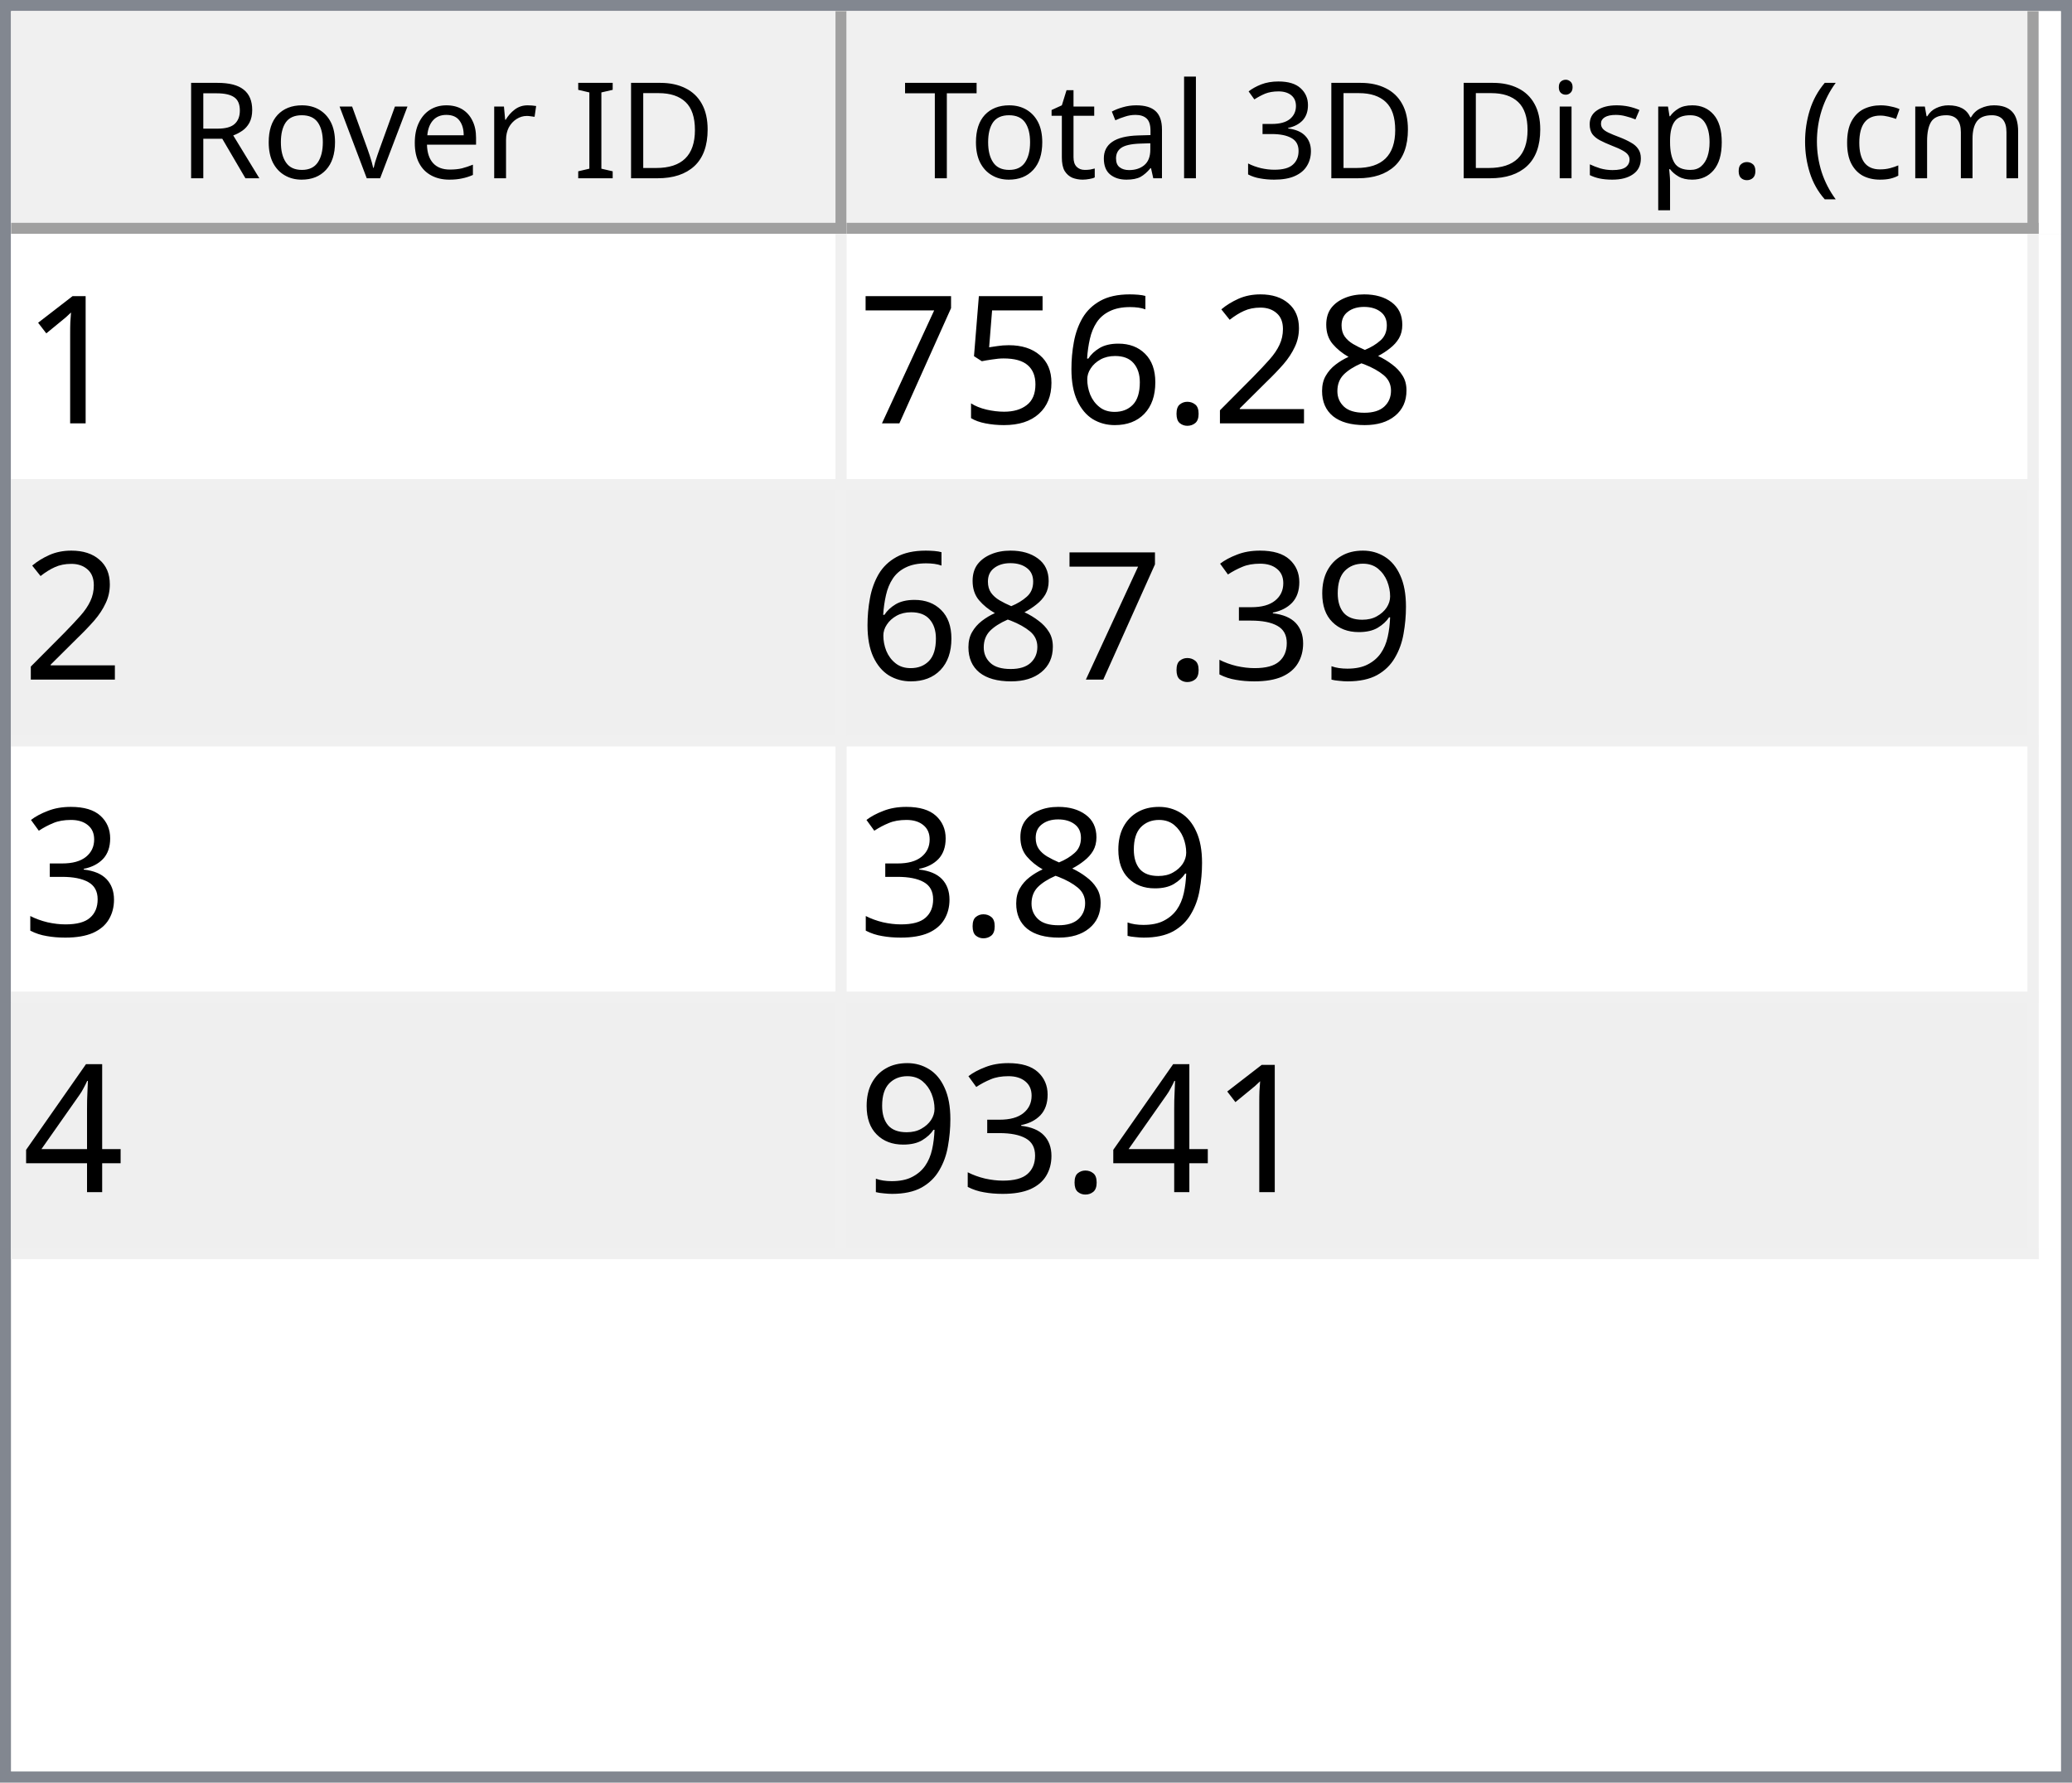
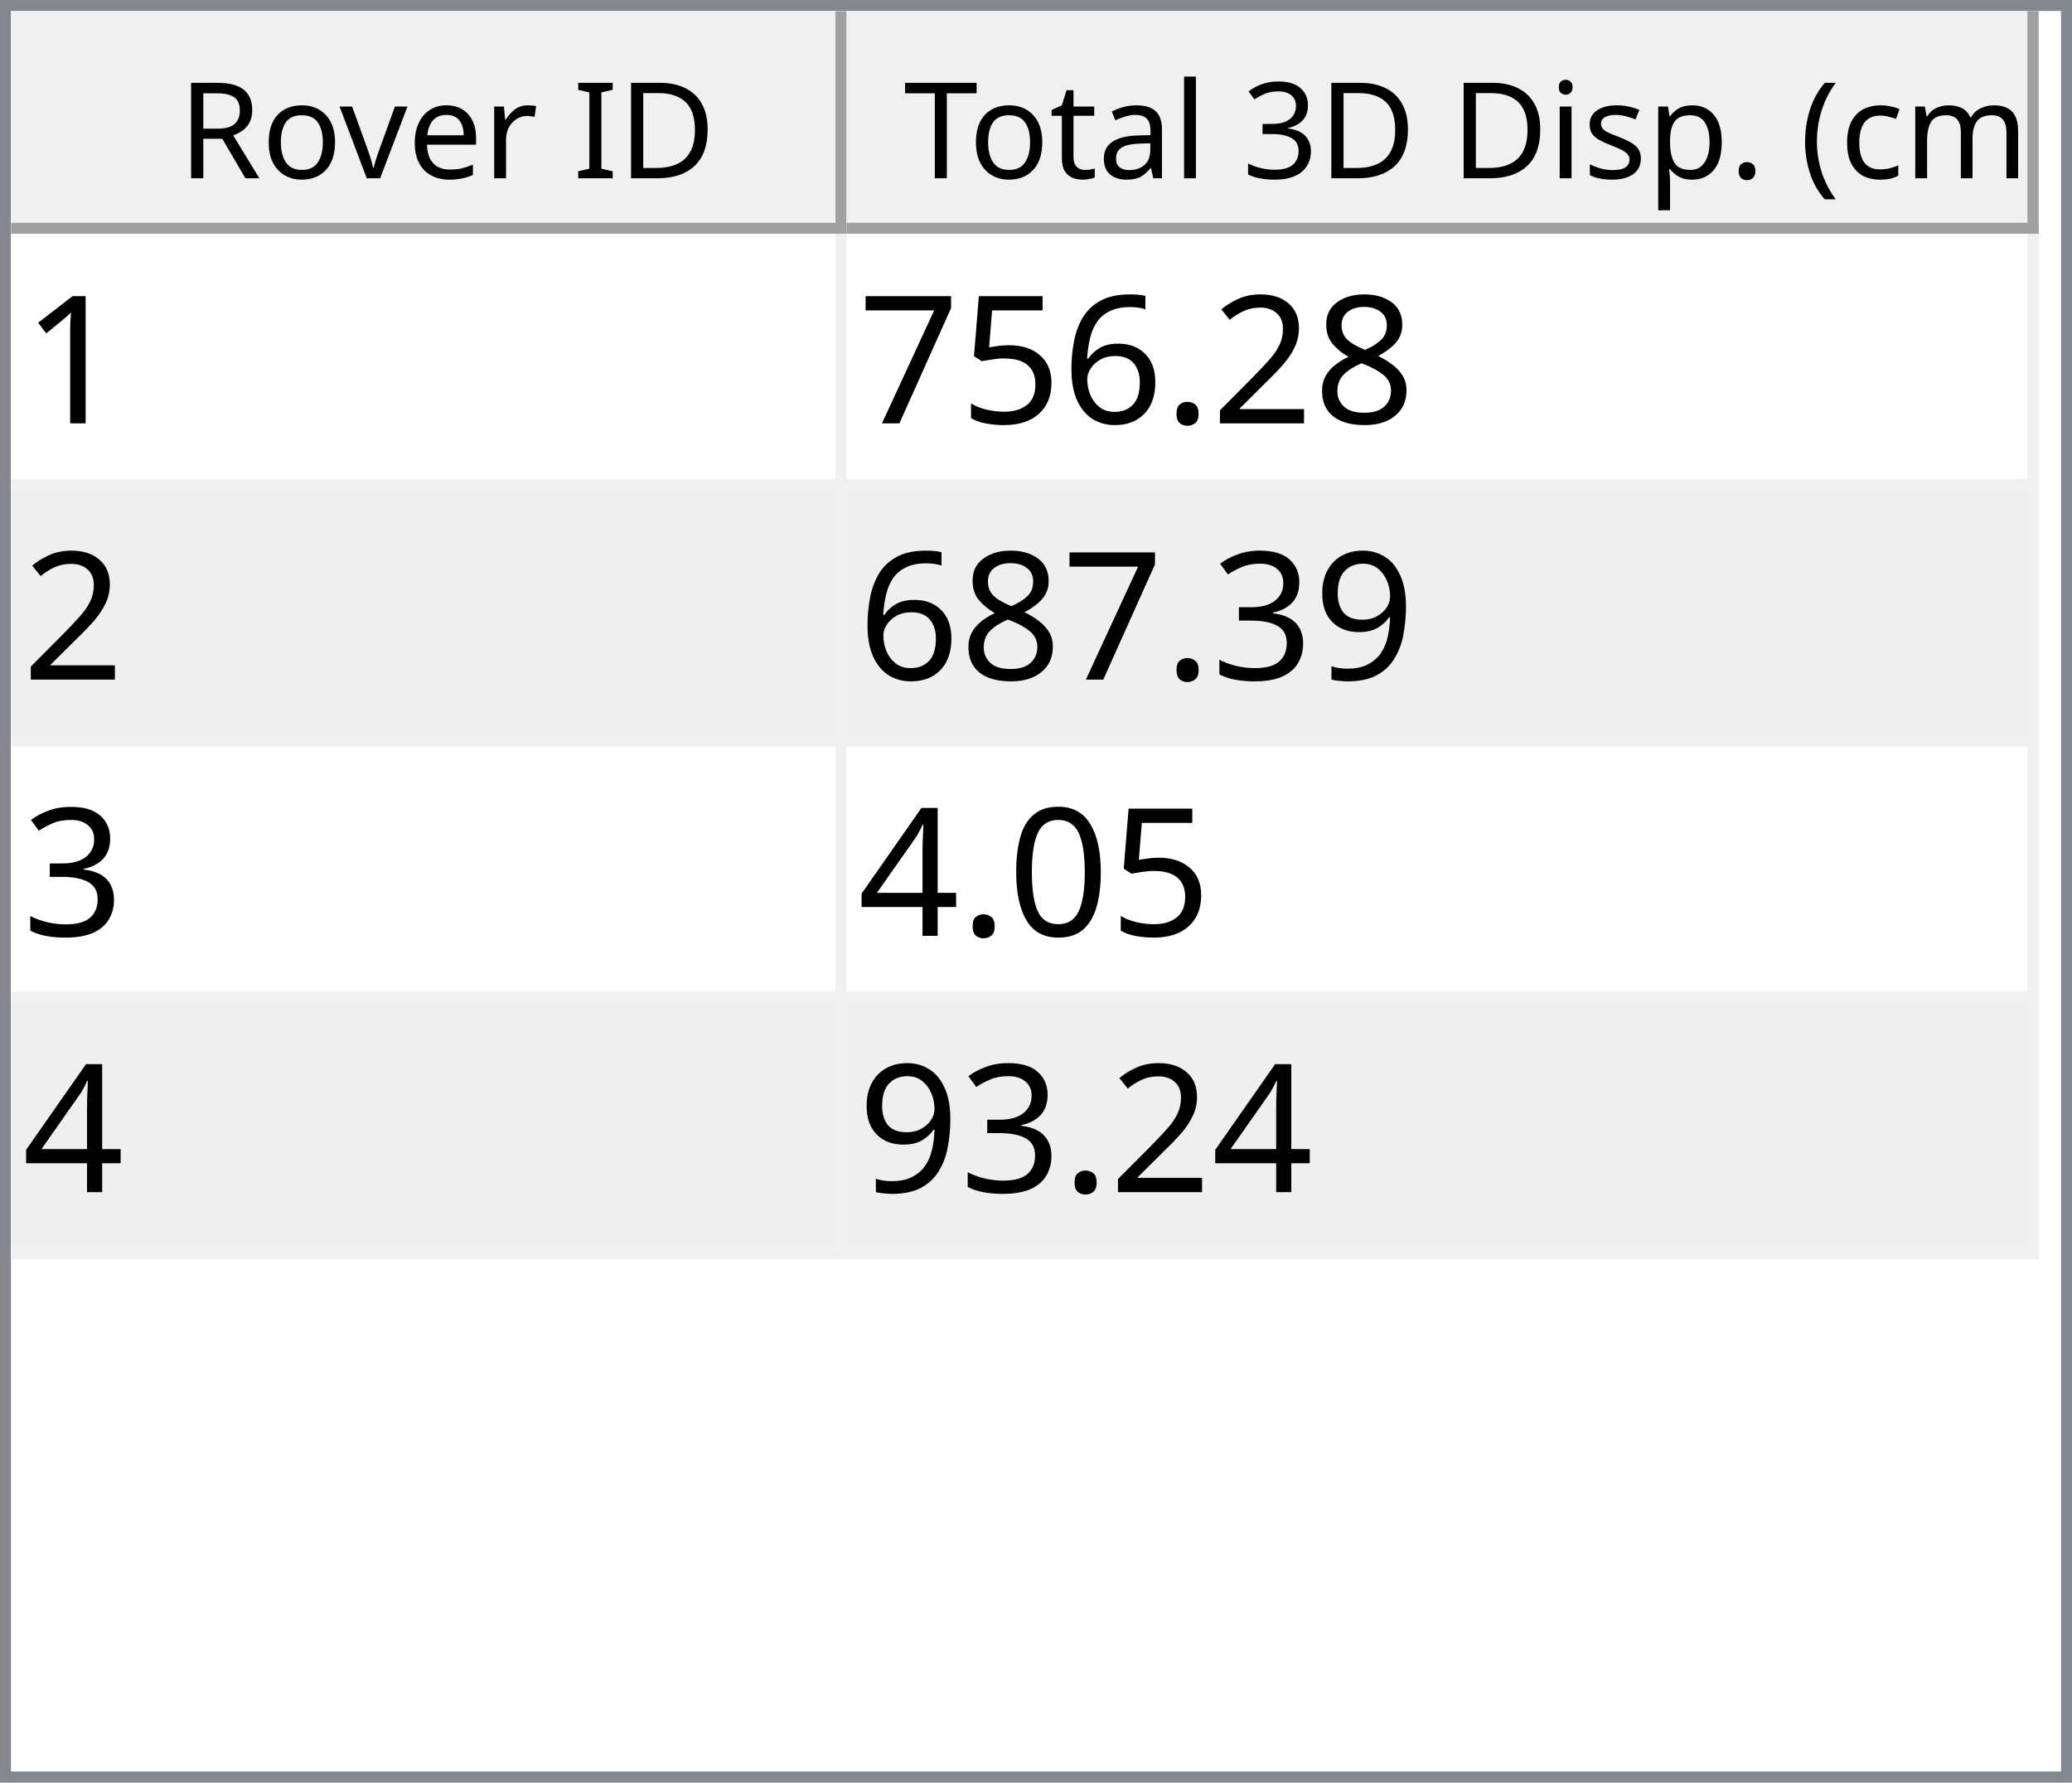
<svg xmlns="http://www.w3.org/2000/svg" style="fill-opacity:1; color-rendering:auto; color-interpolation:auto; text-rendering:auto; stroke:black; stroke-linecap:square; stroke-miterlimit:10; shape-rendering:auto; stroke-opacity:1; fill:black; stroke-dasharray:none; font-weight:normal; stroke-width:1; font-family:'Dialog'; font-style:normal; stroke-linejoin:miter; font-size:12px; stroke-dashoffset:0; image-rendering:auto;" width="186" height="160">
  <defs id="genericDefs" />
  <g>
    <defs id="defs1">
      <clipPath clipPathUnits="userSpaceOnUse" id="clipPath1">
        <path d="M0 0 L186 0 L186 160 L0 160 L0 0 Z" />
      </clipPath>
      <clipPath clipPathUnits="userSpaceOnUse" id="clipPath2">
        <path d="M0 0 L0 160 L186 160 L186 0 Z" />
      </clipPath>
      <clipPath clipPathUnits="userSpaceOnUse" id="clipPath3">
        <path d="M0 0 L0 20 L184 20 L184 0 Z" />
      </clipPath>
      <clipPath clipPathUnits="userSpaceOnUse" id="clipPath4">
        <path d="M0 0 L0 20 L75 20 L75 0 Z" />
      </clipPath>
      <clipPath clipPathUnits="userSpaceOnUse" id="clipPath5">
        <path d="M1 1 L1 19 L74 19 L74 1 Z" />
      </clipPath>
      <clipPath clipPathUnits="userSpaceOnUse" id="clipPath6">
        <path d="M0 0 L0 18 L73 18 L73 0 Z" />
      </clipPath>
      <clipPath clipPathUnits="userSpaceOnUse" id="clipPath7">
        <path d="M-0.5 -0.5 L-0.5 19.5 L74.5 19.5 L74.5 -0.5 Z" />
      </clipPath>
      <clipPath clipPathUnits="userSpaceOnUse" id="clipPath8">
        <path d="M0 0 L0 20 L107 20 L107 0 Z" />
      </clipPath>
      <clipPath clipPathUnits="userSpaceOnUse" id="clipPath9">
        <path d="M1 1 L1 19 L106 19 L106 1 Z" />
      </clipPath>
      <clipPath clipPathUnits="userSpaceOnUse" id="clipPath10">
        <path d="M0 0 L0 18 L105 18 L105 0 Z" />
      </clipPath>
      <clipPath clipPathUnits="userSpaceOnUse" id="clipPath11">
        <path d="M-0.5 -0.5 L-0.5 19.5 L106.5 19.5 L106.5 -0.5 Z" />
      </clipPath>
      <clipPath clipPathUnits="userSpaceOnUse" id="clipPath12">
        <path d="M0 0 L0 138 L184 138 L184 0 Z" />
      </clipPath>
      <clipPath clipPathUnits="userSpaceOnUse" id="clipPath13">
        <path d="M0 0 L0 92 L182 92 L182 0 Z" />
      </clipPath>
      <clipPath clipPathUnits="userSpaceOnUse" id="clipPath14">
        <path d="M-0.5 -0.5 L-0.5 91.5 L181.5 91.5 L181.5 -0.5 Z" />
      </clipPath>
      <clipPath clipPathUnits="userSpaceOnUse" id="clipPath15">
        <path d="M0 0 L0 22 L74 22 L74 0 Z" />
      </clipPath>
      <clipPath clipPathUnits="userSpaceOnUse" id="clipPath16">
        <path d="M0 0 L0 22 L106 22 L106 0 Z" />
      </clipPath>
      <font horiz-adv-x="64.551" id="font1">
        <font-face ascent="107.91" descent="25.098" units-per-em="100" style="font-style:normal; font-family:Segoe UI; font-weight:normal;" />
        <missing-glyph horiz-adv-x="64.551" d="M8.109 0 L8.109 68.266 L56.453 68.266 L56.453 0 L8.109 0 ZM15.328 7.234 L49.219 7.234 L49.219 61.031 L15.328 61.031 L15.328 7.234 Z" />
        <glyph unicode="D" horiz-adv-x="70.117" d="M9.188 0 L9.188 70.016 L28.516 70.016 Q65.531 70.016 65.531 35.891 Q65.531 19.672 55.25 9.836 Q44.969 0 27.734 0 L9.188 0 ZM17.391 62.594 L17.391 7.422 L27.828 7.422 Q41.609 7.422 49.273 14.797 Q56.938 22.172 56.938 35.688 Q56.938 62.594 28.328 62.594 L17.391 62.594 Z" />
        <glyph unicode="I" horiz-adv-x="26.611" d="M17.391 0 L9.188 0 L9.188 70.016 L17.391 70.016 L17.391 0 Z" />
        <glyph unicode=" " horiz-adv-x="27.393" d="" />
        <glyph unicode="r" horiz-adv-x="34.766" d="M34.188 41.891 Q32.078 43.5 28.125 43.5 Q23 43.5 19.555 38.672 Q16.109 33.844 16.109 25.484 L16.109 0 L8.109 0 L8.109 50 L16.109 50 L16.109 39.703 L16.312 39.703 Q18.016 44.969 21.531 47.922 Q25.047 50.875 29.391 50.875 Q32.516 50.875 34.188 50.203 L34.188 41.891 Z" />
        <glyph unicode="e" horiz-adv-x="52.295" d="M48.297 23 L12.984 23 Q13.188 14.656 17.484 10.109 Q21.781 5.562 29.297 5.562 Q37.75 5.562 44.828 11.141 L44.828 3.609 Q38.234 -1.172 27.391 -1.172 Q16.797 -1.172 10.742 5.641 Q4.688 12.453 4.688 24.812 Q4.688 36.469 11.305 43.82 Q17.922 51.172 27.734 51.172 Q37.547 51.172 42.922 44.828 Q48.297 38.484 48.297 27.203 L48.297 23 ZM40.094 29.781 Q40.047 36.719 36.75 40.578 Q33.453 44.438 27.594 44.438 Q21.922 44.438 17.969 40.383 Q14.016 36.328 13.094 29.781 L40.094 29.781 Z" />
        <glyph unicode="v" horiz-adv-x="47.9" d="M47.406 50 L27.484 0 L19.625 0 L0.688 50 L9.469 50 L22.172 13.672 Q23.578 9.672 23.922 6.688 L24.125 6.688 Q24.609 10.453 25.688 13.484 L38.969 50 L47.406 50 Z" />
        <glyph unicode="o" horiz-adv-x="58.594" d="M29 -1.172 Q17.922 -1.172 11.305 5.836 Q4.688 12.844 4.688 24.422 Q4.688 37.016 11.57 44.094 Q18.453 51.172 30.172 51.172 Q41.359 51.172 47.633 44.289 Q53.906 37.406 53.906 25.203 Q53.906 13.234 47.141 6.031 Q40.375 -1.172 29 -1.172 ZM29.594 44.438 Q21.875 44.438 17.383 39.188 Q12.891 33.938 12.891 24.703 Q12.891 15.828 17.43 10.695 Q21.969 5.562 29.594 5.562 Q37.359 5.562 41.531 10.594 Q45.703 15.625 45.703 24.906 Q45.703 34.281 41.531 39.359 Q37.359 44.438 29.594 44.438 Z" />
        <glyph unicode="R" horiz-adv-x="59.814" d="M59.375 0 L49.609 0 L37.891 19.625 Q36.281 22.359 34.766 24.289 Q33.25 26.219 31.664 27.438 Q30.078 28.656 28.25 29.219 Q26.422 29.781 24.125 29.781 L17.391 29.781 L17.391 0 L9.188 0 L9.188 70.016 L30.078 70.016 Q34.672 70.016 38.555 68.867 Q42.438 67.719 45.289 65.375 Q48.141 63.031 49.758 59.547 Q51.375 56.062 51.375 51.375 Q51.375 47.703 50.273 44.656 Q49.172 41.609 47.148 39.211 Q45.125 36.812 42.266 35.133 Q39.406 33.453 35.844 32.516 L35.844 32.328 Q37.594 31.547 38.891 30.547 Q40.188 29.547 41.359 28.18 Q42.531 26.812 43.68 25.078 Q44.828 23.344 46.234 21.047 L59.375 0 ZM17.391 62.594 L17.391 37.203 L28.516 37.203 Q31.594 37.203 34.203 38.133 Q36.812 39.062 38.719 40.797 Q40.625 42.531 41.703 45.047 Q42.781 47.562 42.781 50.688 Q42.781 56.297 39.141 59.445 Q35.5 62.594 28.609 62.594 L17.391 62.594 Z" />
        <glyph unicode=")" horiz-adv-x="30.176" d="M8.297 -15.922 L1.172 -15.922 Q16.406 2.344 16.406 26.812 Q16.406 51.469 1.078 70.016 L8.297 70.016 Q23.531 52.156 23.531 26.703 Q23.531 1.375 8.297 -15.922 Z" />
        <glyph unicode="m" horiz-adv-x="86.133" d="M79.109 0 L71.094 0 L71.094 28.719 Q71.094 37.016 68.531 40.727 Q65.969 44.438 59.906 44.438 Q54.781 44.438 51.195 39.75 Q47.609 35.062 47.609 28.516 L47.609 0 L39.594 0 L39.594 29.688 Q39.594 44.438 28.219 44.438 Q22.953 44.438 19.531 40.016 Q16.109 35.594 16.109 28.516 L16.109 0 L8.109 0 L8.109 50 L16.109 50 L16.109 42.094 L16.312 42.094 Q21.625 51.172 31.844 51.172 Q36.969 51.172 40.773 48.312 Q44.578 45.453 46 40.828 Q51.562 51.172 62.594 51.172 Q79.109 51.172 79.109 30.812 L79.109 0 Z" />
        <glyph unicode="c" horiz-adv-x="46.191" d="M42.188 2.297 Q36.422 -1.172 28.516 -1.172 Q17.828 -1.172 11.258 5.789 Q4.688 12.75 4.688 23.828 Q4.688 36.188 11.766 43.68 Q18.844 51.172 30.672 51.172 Q37.25 51.172 42.281 48.734 L42.281 40.531 Q36.719 44.438 30.375 44.438 Q22.703 44.438 17.797 38.945 Q12.891 33.453 12.891 24.516 Q12.891 15.719 17.508 10.641 Q22.125 5.562 29.891 5.562 Q36.422 5.562 42.188 9.906 L42.188 2.297 Z" />
        <glyph unicode="(" horiz-adv-x="30.176" d="M29.109 -15.922 L21.969 -15.922 Q6.844 1.375 6.844 26.703 Q6.844 52.156 21.969 70.016 L29.203 70.016 Q13.875 51.469 13.875 26.812 Q13.875 2.344 29.109 -15.922 Z" />
        <glyph unicode="." horiz-adv-x="21.68" d="M10.891 -1.078 Q8.641 -1.078 7.055 0.539 Q5.469 2.156 5.469 4.391 Q5.469 6.641 7.055 8.273 Q8.641 9.906 10.891 9.906 Q13.188 9.906 14.797 8.273 Q16.406 6.641 16.406 4.391 Q16.406 2.156 14.797 0.539 Q13.188 -1.078 10.891 -1.078 Z" />
        <glyph unicode="p" horiz-adv-x="58.789" d="M16.312 7.234 L16.109 7.234 L16.109 -23 L8.109 -23 L8.109 50 L16.109 50 L16.109 41.219 L16.312 41.219 Q22.219 51.172 33.594 51.172 Q43.266 51.172 48.688 44.461 Q54.109 37.75 54.109 26.469 Q54.109 13.922 48 6.375 Q41.891 -1.172 31.297 -1.172 Q21.578 -1.172 16.312 7.234 ZM16.109 27.391 L16.109 20.406 Q16.109 14.203 20.141 9.883 Q24.172 5.562 30.375 5.562 Q37.641 5.562 41.773 11.133 Q45.906 16.703 45.906 26.609 Q45.906 34.969 42.047 39.703 Q38.188 44.438 31.594 44.438 Q24.609 44.438 20.359 39.578 Q16.109 34.719 16.109 27.391 Z" />
        <glyph unicode="s" horiz-adv-x="42.432" d="M5.078 1.812 L5.078 10.406 Q11.625 5.562 19.484 5.562 Q30.031 5.562 30.031 12.594 Q30.031 14.594 29.125 15.992 Q28.219 17.391 26.68 18.461 Q25.141 19.531 23.07 20.383 Q21 21.234 18.609 22.172 Q15.281 23.484 12.766 24.828 Q10.25 26.172 8.57 27.859 Q6.891 29.547 6.031 31.695 Q5.172 33.844 5.172 36.719 Q5.172 40.234 6.789 42.945 Q8.406 45.656 11.086 47.484 Q13.766 49.312 17.211 50.242 Q20.656 51.172 24.312 51.172 Q30.812 51.172 35.938 48.922 L35.938 40.828 Q30.422 44.438 23.25 44.438 Q21 44.438 19.195 43.922 Q17.391 43.406 16.094 42.477 Q14.797 41.547 14.086 40.258 Q13.375 38.969 13.375 37.406 Q13.375 35.453 14.086 34.133 Q14.797 32.812 16.164 31.789 Q17.531 30.766 19.484 29.938 Q21.438 29.109 23.922 28.125 Q27.25 26.859 29.883 25.516 Q32.516 24.172 34.375 22.484 Q36.234 20.797 37.234 18.602 Q38.234 16.406 38.234 13.375 Q38.234 9.672 36.602 6.938 Q34.969 4.203 32.234 2.398 Q29.5 0.594 25.93 -0.289 Q22.359 -1.172 18.453 -1.172 Q10.75 -1.172 5.078 1.812 Z" />
        <glyph unicode="i" horiz-adv-x="24.219" d="M12.203 62.703 Q10.062 62.703 8.547 64.164 Q7.031 65.625 7.031 67.875 Q7.031 70.125 8.547 71.609 Q10.062 73.094 12.203 73.094 Q14.406 73.094 15.945 71.609 Q17.484 70.125 17.484 67.875 Q17.484 65.719 15.945 64.211 Q14.406 62.703 12.203 62.703 ZM16.109 0 L8.109 0 L8.109 50 L16.109 50 L16.109 0 Z" />
        <glyph unicode="3" horiz-adv-x="53.906" d="M46.531 19.828 Q46.531 15.094 44.75 11.211 Q42.969 7.328 39.719 4.57 Q36.469 1.812 31.93 0.297 Q27.391 -1.219 21.922 -1.219 Q11.922 -1.219 6 2.594 L6 11.188 Q13.094 5.609 22.219 5.609 Q25.875 5.609 28.828 6.539 Q31.781 7.469 33.906 9.227 Q36.031 10.984 37.18 13.477 Q38.328 15.969 38.328 19.094 Q38.328 32.812 18.797 32.812 L12.984 32.812 L12.984 39.594 L18.5 39.594 Q35.797 39.594 35.797 52.484 Q35.797 64.406 22.609 64.406 Q15.188 64.406 8.688 59.422 L8.688 67.188 Q15.375 71.188 24.609 71.188 Q29 71.188 32.57 69.969 Q36.141 68.75 38.68 66.555 Q41.219 64.359 42.609 61.281 Q44 58.203 44 54.5 Q44 40.672 30.031 36.719 L30.031 36.531 Q33.594 36.141 36.625 34.797 Q39.656 33.453 41.852 31.305 Q44.047 29.156 45.289 26.25 Q46.531 23.344 46.531 19.828 Z" />
        <glyph unicode="l" horiz-adv-x="24.219" d="M16.109 0 L8.109 0 L8.109 74.031 L16.109 74.031 L16.109 0 Z" />
        <glyph unicode="a" horiz-adv-x="50.879" d="M43.891 0 L35.891 0 L35.891 7.812 L35.688 7.812 Q30.469 -1.172 20.312 -1.172 Q12.844 -1.172 8.617 2.781 Q4.391 6.734 4.391 13.281 Q4.391 27.297 20.906 29.594 L35.891 31.688 Q35.891 44.438 25.594 44.438 Q16.547 44.438 9.281 38.281 L9.281 46.484 Q16.656 51.172 26.266 51.172 Q43.891 51.172 43.891 32.516 L43.891 0 ZM35.891 25.297 L23.828 23.641 Q18.266 22.859 15.43 20.875 Q12.594 18.891 12.594 13.875 Q12.594 10.203 15.211 7.883 Q17.828 5.562 22.172 5.562 Q28.125 5.562 32.008 9.742 Q35.891 13.922 35.891 20.312 L35.891 25.297 Z" />
        <glyph unicode="t" horiz-adv-x="33.887" d="M31.297 0.484 Q28.469 -1.078 23.828 -1.078 Q10.688 -1.078 10.688 13.578 L10.688 43.172 L2.094 43.172 L2.094 50 L10.688 50 L10.688 62.203 L18.703 64.797 L18.703 50 L31.297 50 L31.297 43.172 L18.703 43.172 L18.703 14.984 Q18.703 9.969 20.414 7.82 Q22.125 5.672 26.078 5.672 Q29.109 5.672 31.297 7.328 L31.297 0.484 Z" />
        <glyph unicode="T" horiz-adv-x="52.393" d="M50.594 62.594 L30.375 62.594 L30.375 0 L22.172 0 L22.172 62.594 L2 62.594 L2 70.016 L50.594 70.016 L50.594 62.594 Z" />
      </font>
      <font horiz-adv-x="75.0" id="font2">
        <font-face ascent="100.537" descent="21.973" units-per-em="100" style="font-style:normal; font-family:sans-serif; font-weight:normal;" />
        <missing-glyph horiz-adv-x="75.0" d="M12.5 0 L12.5 62.5 L62.5 62.5 L62.5 0 L12.5 0 ZM14.062 1.562 L60.938 1.562 L60.938 60.938 L14.062 60.938 L14.062 1.562 Z" />
        <glyph unicode="1" horiz-adv-x="55.615" d="M37.25 0 L28.469 0 L28.469 56 Q25.297 52.984 20.141 49.953 Q14.984 46.922 10.891 45.406 L10.891 53.906 Q18.266 57.375 23.781 62.305 Q29.297 67.234 31.594 71.875 L37.25 71.875 L37.25 0 Z" />
        <glyph unicode="8" horiz-adv-x="55.615" d="M17.672 38.812 Q12.203 40.828 9.57 44.539 Q6.938 48.25 6.938 53.422 Q6.938 61.234 12.555 66.555 Q18.172 71.875 27.484 71.875 Q36.859 71.875 42.578 66.43 Q48.297 60.984 48.297 53.172 Q48.297 48.188 45.68 44.508 Q43.062 40.828 37.75 38.812 Q44.344 36.672 47.781 31.883 Q51.219 27.094 51.219 20.453 Q51.219 11.281 44.727 5.031 Q38.234 -1.219 27.641 -1.219 Q17.047 -1.219 10.547 5.055 Q4.047 11.328 4.047 20.703 Q4.047 27.688 7.594 32.398 Q11.141 37.109 17.672 38.812 ZM15.922 53.719 Q15.922 48.641 19.195 45.414 Q22.469 42.188 27.688 42.188 Q32.766 42.188 36.016 45.383 Q39.266 48.578 39.266 53.219 Q39.266 58.062 35.914 61.359 Q32.562 64.656 27.594 64.656 Q22.562 64.656 19.242 61.43 Q15.922 58.203 15.922 53.719 ZM13.094 20.656 Q13.094 16.891 14.875 13.375 Q16.656 9.859 20.172 7.93 Q23.688 6 27.734 6 Q34.031 6 38.133 10.055 Q42.234 14.109 42.234 20.359 Q42.234 26.703 38.016 30.859 Q33.797 35.016 27.438 35.016 Q21.234 35.016 17.164 30.914 Q13.094 26.812 13.094 20.656 Z" />
        <glyph unicode="2" horiz-adv-x="55.615" d="M50.344 8.453 L50.344 0 L3.031 0 Q2.938 3.172 4.047 6.109 Q5.859 10.938 9.836 15.625 Q13.812 20.312 21.344 26.469 Q33.016 36.031 37.117 41.625 Q41.219 47.219 41.219 52.203 Q41.219 57.422 37.477 61.008 Q33.734 64.594 27.734 64.594 Q21.391 64.594 17.578 60.789 Q13.766 56.984 13.719 50.25 L4.688 51.172 Q5.609 61.281 11.664 66.578 Q17.719 71.875 27.938 71.875 Q38.234 71.875 44.242 66.164 Q50.25 60.453 50.25 52 Q50.25 47.703 48.492 43.555 Q46.734 39.406 42.656 34.812 Q38.578 30.219 29.109 22.219 Q21.188 15.578 18.945 13.211 Q16.703 10.844 15.234 8.453 L50.344 8.453 Z" />
        <glyph unicode="." horiz-adv-x="27.783" d="M9.078 0 L9.078 10.016 L19.094 10.016 L19.094 0 L9.078 0 Z" />
        <glyph unicode="6" horiz-adv-x="55.615" d="M49.75 54.047 L41.016 53.375 Q39.844 58.547 37.703 60.891 Q34.125 64.656 28.906 64.656 Q24.703 64.656 21.531 62.312 Q17.391 59.281 14.992 53.469 Q12.594 47.656 12.5 36.922 Q15.672 41.75 20.266 44.094 Q24.859 46.438 29.891 46.438 Q38.672 46.438 44.852 39.969 Q51.031 33.5 51.031 23.25 Q51.031 16.5 48.125 10.719 Q45.219 4.938 40.141 1.859 Q35.062 -1.219 28.609 -1.219 Q17.625 -1.219 10.695 6.859 Q3.766 14.938 3.766 33.5 Q3.766 54.25 11.422 63.672 Q18.109 71.875 29.438 71.875 Q37.891 71.875 43.289 67.141 Q48.688 62.406 49.75 54.047 ZM13.875 23.188 Q13.875 18.656 15.797 14.508 Q17.719 10.359 21.188 8.18 Q24.656 6 28.469 6 Q34.031 6 38.039 10.492 Q42.047 14.984 42.047 22.703 Q42.047 30.125 38.086 34.398 Q34.125 38.672 28.125 38.672 Q22.172 38.672 18.023 34.398 Q13.875 30.125 13.875 23.188 Z" />
        <glyph unicode="5" horiz-adv-x="55.615" d="M4.156 18.75 L13.375 19.531 Q14.406 12.797 18.141 9.398 Q21.875 6 27.156 6 Q33.5 6 37.891 10.789 Q42.281 15.578 42.281 23.484 Q42.281 31 38.062 35.352 Q33.844 39.703 27 39.703 Q22.75 39.703 19.336 37.773 Q15.922 35.844 13.969 32.766 L5.719 33.844 L12.641 70.609 L48.25 70.609 L48.25 62.203 L19.672 62.203 L15.828 42.969 Q22.266 47.469 29.344 47.469 Q38.719 47.469 45.164 40.969 Q51.609 34.469 51.609 24.266 Q51.609 14.547 45.953 7.469 Q39.062 -1.219 27.156 -1.219 Q17.391 -1.219 11.211 4.25 Q5.031 9.719 4.156 18.75 Z" />
        <glyph unicode="7" horiz-adv-x="55.615" d="M4.734 62.203 L4.734 70.656 L51.078 70.656 L51.078 63.812 Q44.234 56.547 37.523 44.484 Q30.812 32.422 27.156 19.672 Q24.516 10.688 23.781 0 L14.75 0 Q14.891 8.453 18.062 20.414 Q21.234 32.375 27.172 43.484 Q33.109 54.594 39.797 62.203 L4.734 62.203 Z" />
        <glyph unicode="9" horiz-adv-x="55.615" d="M5.469 16.547 L13.922 17.328 Q14.984 11.375 18.016 8.688 Q21.047 6 25.781 6 Q29.828 6 32.883 7.859 Q35.938 9.719 37.891 12.82 Q39.844 15.922 41.164 21.195 Q42.484 26.469 42.484 31.938 Q42.484 32.516 42.438 33.688 Q39.797 29.5 35.234 26.883 Q30.672 24.266 25.344 24.266 Q16.453 24.266 10.305 30.711 Q4.156 37.156 4.156 47.703 Q4.156 58.594 10.578 65.234 Q17 71.875 26.656 71.875 Q33.641 71.875 39.43 68.117 Q45.219 64.359 48.219 57.398 Q51.219 50.438 51.219 37.25 Q51.219 23.531 48.242 15.406 Q45.266 7.281 39.383 3.031 Q33.5 -1.219 25.594 -1.219 Q17.188 -1.219 11.867 3.445 Q6.547 8.109 5.469 16.547 ZM41.453 48.141 Q41.453 55.719 37.43 60.156 Q33.406 64.594 27.734 64.594 Q21.875 64.594 17.531 59.812 Q13.188 55.031 13.188 47.406 Q13.188 40.578 17.312 36.305 Q21.438 32.031 27.484 32.031 Q33.594 32.031 37.523 36.305 Q41.453 40.578 41.453 48.141 Z" />
        <glyph unicode="3" horiz-adv-x="55.615" d="M4.203 18.891 L12.984 20.062 Q14.5 12.594 18.141 9.297 Q21.781 6 27 6 Q33.203 6 37.477 10.297 Q41.75 14.594 41.75 20.953 Q41.75 27 37.797 30.93 Q33.844 34.859 27.734 34.859 Q25.25 34.859 21.531 33.891 L22.516 41.609 Q23.391 41.5 23.922 41.5 Q29.547 41.5 34.039 44.43 Q38.531 47.359 38.531 53.469 Q38.531 58.297 35.258 61.477 Q31.984 64.656 26.812 64.656 Q21.688 64.656 18.266 61.43 Q14.844 58.203 13.875 51.766 L5.078 53.328 Q6.688 62.156 12.398 67.016 Q18.109 71.875 26.609 71.875 Q32.469 71.875 37.398 69.359 Q42.328 66.844 44.945 62.5 Q47.562 58.156 47.562 53.266 Q47.562 48.641 45.07 44.828 Q42.578 41.016 37.703 38.766 Q44.047 37.312 47.562 32.695 Q51.078 28.078 51.078 21.141 Q51.078 11.766 44.242 5.25 Q37.406 -1.266 26.953 -1.266 Q17.531 -1.266 11.305 4.352 Q5.078 9.969 4.203 18.891 Z" />
+         <glyph unicode="0" horiz-adv-x="55.615" d="M4.156 35.297 Q4.156 48 6.766 55.742 Q9.375 63.484 14.523 67.68 Q19.672 71.875 27.484 71.875 Q33.25 71.875 37.594 69.555 Q41.938 67.234 44.773 62.867 Q47.609 58.5 49.219 52.227 Q50.828 45.953 50.828 35.297 Q50.828 22.703 48.242 14.969 Q45.656 7.234 40.508 3.008 Q35.359 -1.219 27.484 -1.219 Q17.141 -1.219 11.234 6.203 Q4.156 15.141 4.156 35.297 ZM13.188 35.297 Q13.188 17.672 17.312 11.836 Q21.438 6 27.484 6 Q33.547 6 37.672 11.859 Q41.797 17.719 41.797 35.297 Q41.797 52.984 37.672 58.789 Q33.547 64.594 27.391 64.594 Q21.344 64.594 17.719 59.469 Q13.188 52.938 13.188 35.297 Z" />
        <glyph unicode="4" horiz-adv-x="55.615" d="M32.328 0 L32.328 17.141 L1.266 17.141 L1.266 25.203 L33.938 71.578 L41.109 71.578 L41.109 25.203 L50.781 25.203 L50.781 17.141 L41.109 17.141 L41.109 0 L32.328 0 ZM32.328 25.203 L32.328 57.469 L9.906 25.203 L32.328 25.203 Z" />
      </font>
    </defs>
    <g style="fill:white; stroke:white;">
      <rect x="0" y="0" width="186" style="clip-path:url(#clipPath1); stroke:none;" height="160" />
    </g>
    <g style="fill:white; text-rendering:optimizeSpeed; color-rendering:optimizeSpeed; image-rendering:optimizeSpeed; shape-rendering:crispEdges; stroke:white; color-interpolation:sRGB;">
      <rect x="0" width="186" height="160" y="0" style="stroke:none;" />
      <path style="stroke:none;" d="M0 160 L186 160 L186 0 L0 0 Z" />
    </g>
    <g style="fill:rgb(240,240,240); font-family:'Segoe UI'; stroke:rgb(240,240,240);">
      <rect x="0" y="0" width="186" style="clip-path:url(#clipPath2); stroke:none;" height="160" />
    </g>
    <g style="fill:rgb(130,135,144); font-family:'Segoe UI'; stroke:rgb(130,135,144);">
      <path d="M0 0 L186 0 L186 160 L0 160 L0 0 ZM1 1 L185 1 L185 159 L1 159 L1 1 Z" style="fill-rule:evenodd; clip-path:url(#clipPath2); stroke:none;" />
    </g>
    <g style="fill:white; font-family:'Segoe UI'; stroke:white;" transform="translate(1,1)">
      <rect x="0" y="0" width="184" style="clip-path:url(#clipPath3); stroke:none;" height="20" />
    </g>
    <g style="fill:rgb(240,240,240); font-family:'Segoe UI'; stroke:rgb(240,240,240);" transform="translate(1,1)">
      <rect x="0" y="0" width="75" style="clip-path:url(#clipPath4); stroke:none;" height="20" />
    </g>
    <g style="font-family:'Segoe UI';" transform="translate(2,2)">
      <text x="14" xml:space="preserve" y="14" style="clip-path:url(#clipPath6); stroke:none;">Rover ID</text>
    </g>
    <g style="fill:rgb(160,160,160); font-family:'Segoe UI'; stroke:rgb(160,160,160); stroke-linejoin:bevel;" transform="translate(1.5,1.5)">
      <line x1="74" x2="74" y1="0" style="fill:none; clip-path:url(#clipPath7);" y2="19" />
    </g>
    <g style="fill:rgb(160,160,160); font-family:'Segoe UI'; stroke:rgb(160,160,160); stroke-linejoin:bevel;" transform="matrix(1,0,0,1,1,1) translate(0.5,0.5)">
      <line x1="0" x2="74" y1="19" style="fill:none; clip-path:url(#clipPath7);" y2="19" />
    </g>
    <g style="fill:rgb(240,240,240); font-family:'Segoe UI'; stroke:rgb(240,240,240);" transform="translate(76,1)">
      <rect x="0" y="0" width="107" style="clip-path:url(#clipPath8); stroke:none;" height="20" />
    </g>
    <g style="font-family:'Segoe UI';" transform="translate(77,2)">
      <text x="1" xml:space="preserve" y="14" style="clip-path:url(#clipPath10); stroke:none;"> Total 3D Disp. (cm)</text>
    </g>
    <g style="fill:rgb(160,160,160); font-family:'Segoe UI'; stroke:rgb(160,160,160); stroke-linejoin:bevel;" transform="translate(76.5,1.5)">
      <line x1="106" x2="106" y1="0" style="fill:none; clip-path:url(#clipPath11);" y2="19" />
    </g>
    <g style="fill:rgb(160,160,160); font-family:'Segoe UI'; stroke:rgb(160,160,160); stroke-linejoin:bevel;" transform="matrix(1,0,0,1,76,1) translate(0.5,0.5)">
      <line x1="0" x2="106" y1="19" style="fill:none; clip-path:url(#clipPath11);" y2="19" />
    </g>
    <g style="fill:white; font-family:'Segoe UI'; stroke:white;" transform="translate(1,21)">
      <rect x="0" y="0" width="184" style="clip-path:url(#clipPath12); stroke:none;" height="138" />
    </g>
    <g style="fill:rgb(240,240,240); font-size:16px; font-family:sans-serif; stroke:rgb(240,240,240);" transform="translate(1,21)">
      <rect x="0" y="0" width="182" style="clip-path:url(#clipPath13); stroke:none;" height="92" />
      <line transform="translate(0.5,0.5)" x1="0" x2="181" y1="22" style="clip-path:url(#clipPath14); fill:none; stroke-linejoin:bevel;" y2="22" />
    </g>
    <g transform="matrix(1,0,0,1,1,21) translate(0.5,0.5)" style="fill:rgb(240,240,240); font-size:16px; font-family:sans-serif; stroke:rgb(240,240,240); stroke-linejoin:bevel;">
      <line x1="0" x2="181" y1="45" style="fill:none; clip-path:url(#clipPath14);" y2="45" />
    </g>
    <g transform="matrix(1,0,0,1,1,21) translate(0.5,0.5)" style="fill:rgb(240,240,240); font-size:16px; font-family:sans-serif; stroke:rgb(240,240,240); stroke-linejoin:bevel;">
      <line x1="0" x2="181" y1="68" style="fill:none; clip-path:url(#clipPath14);" y2="68" />
    </g>
    <g transform="matrix(1,0,0,1,1,21) translate(0.5,0.5)" style="fill:rgb(240,240,240); font-size:16px; font-family:sans-serif; stroke:rgb(240,240,240); stroke-linejoin:bevel;">
      <line x1="0" x2="181" y1="91" style="fill:none; clip-path:url(#clipPath14);" y2="91" />
    </g>
    <g transform="matrix(1,0,0,1,1,21) translate(0.5,0.5)" style="fill:rgb(240,240,240); font-size:16px; font-family:sans-serif; stroke:rgb(240,240,240); stroke-linejoin:bevel;">
      <line x1="74" x2="74" y1="0" style="fill:none; clip-path:url(#clipPath14);" y2="91" />
    </g>
    <g transform="matrix(1,0,0,1,1,21) translate(0.5,0.5)" style="fill:rgb(240,240,240); font-size:16px; font-family:sans-serif; stroke:rgb(240,240,240); stroke-linejoin:bevel;">
      <line x1="181" x2="181" y1="0" style="fill:none; clip-path:url(#clipPath14);" y2="91" />
    </g>
    <g style="fill:white; font-size:16px; font-family:sans-serif; stroke:white;" transform="matrix(1,0,0,1,1,21)">
      <rect x="0" y="0" width="74" style="clip-path:url(#clipPath15); stroke:none;" height="22" />
      <text x="1" y="17" style="fill:black; clip-path:url(#clipPath15); stroke:none;" xml:space="preserve">1</text>
    </g>
    <g style="fill:white; font-size:16px; font-family:sans-serif; stroke:white;" transform="matrix(1,0,0,1,1,21) translate(75,0)">
      <rect x="0" y="0" width="106" style="clip-path:url(#clipPath16); stroke:none;" height="22" />
      <text x="1" y="17" style="fill:black; clip-path:url(#clipPath16); stroke:none;" xml:space="preserve">756.28</text>
    </g>
    <g style="fill:rgb(239,239,239); font-size:16px; font-family:sans-serif; stroke:rgb(239,239,239);" transform="matrix(1,0,0,1,1,21) translate(0,23)">
      <rect x="0" y="0" width="74" style="clip-path:url(#clipPath15); stroke:none;" height="22" />
      <text x="1" y="17" style="fill:black; clip-path:url(#clipPath15); stroke:none;" xml:space="preserve">2</text>
    </g>
    <g style="fill:rgb(239,239,239); font-size:16px; font-family:sans-serif; stroke:rgb(239,239,239);" transform="matrix(1,0,0,1,1,21) translate(75,23)">
      <rect x="0" y="0" width="106" style="clip-path:url(#clipPath16); stroke:none;" height="22" />
      <text x="1" y="17" style="fill:black; clip-path:url(#clipPath16); stroke:none;" xml:space="preserve">687.39</text>
    </g>
    <g style="fill:white; font-size:16px; font-family:sans-serif; stroke:white;" transform="matrix(1,0,0,1,1,21) translate(0,46)">
      <rect x="0" y="0" width="74" style="clip-path:url(#clipPath15); stroke:none;" height="22" />
      <text x="1" y="17" style="fill:black; clip-path:url(#clipPath15); stroke:none;" xml:space="preserve">3</text>
    </g>
    <g style="fill:white; font-size:16px; font-family:sans-serif; stroke:white;" transform="matrix(1,0,0,1,1,21) translate(75,46)">
      <rect x="0" y="0" width="106" style="clip-path:url(#clipPath16); stroke:none;" height="22" />
-       <text x="1" y="17" style="fill:black; clip-path:url(#clipPath16); stroke:none;" xml:space="preserve">3.89</text>
+       <text x="1" y="17" style="fill:black; clip-path:url(#clipPath16); stroke:none;" xml:space="preserve">4.05</text>
    </g>
    <g style="fill:rgb(239,239,239); font-size:16px; font-family:sans-serif; stroke:rgb(239,239,239);" transform="matrix(1,0,0,1,1,21) translate(0,69)">
      <rect x="0" y="0" width="74" style="clip-path:url(#clipPath15); stroke:none;" height="22" />
      <text x="1" y="17" style="fill:black; clip-path:url(#clipPath15); stroke:none;" xml:space="preserve">4</text>
    </g>
    <g style="fill:rgb(239,239,239); font-size:16px; font-family:sans-serif; stroke:rgb(239,239,239);" transform="matrix(1,0,0,1,1,21) translate(75,69)">
      <rect x="0" y="0" width="106" style="clip-path:url(#clipPath16); stroke:none;" height="22" />
-       <text x="1" y="17" style="fill:black; clip-path:url(#clipPath16); stroke:none;" xml:space="preserve">93.41</text>
+       <text x="1" y="17" style="fill:black; clip-path:url(#clipPath16); stroke:none;" xml:space="preserve">93.24</text>
    </g>
  </g>
</svg>
